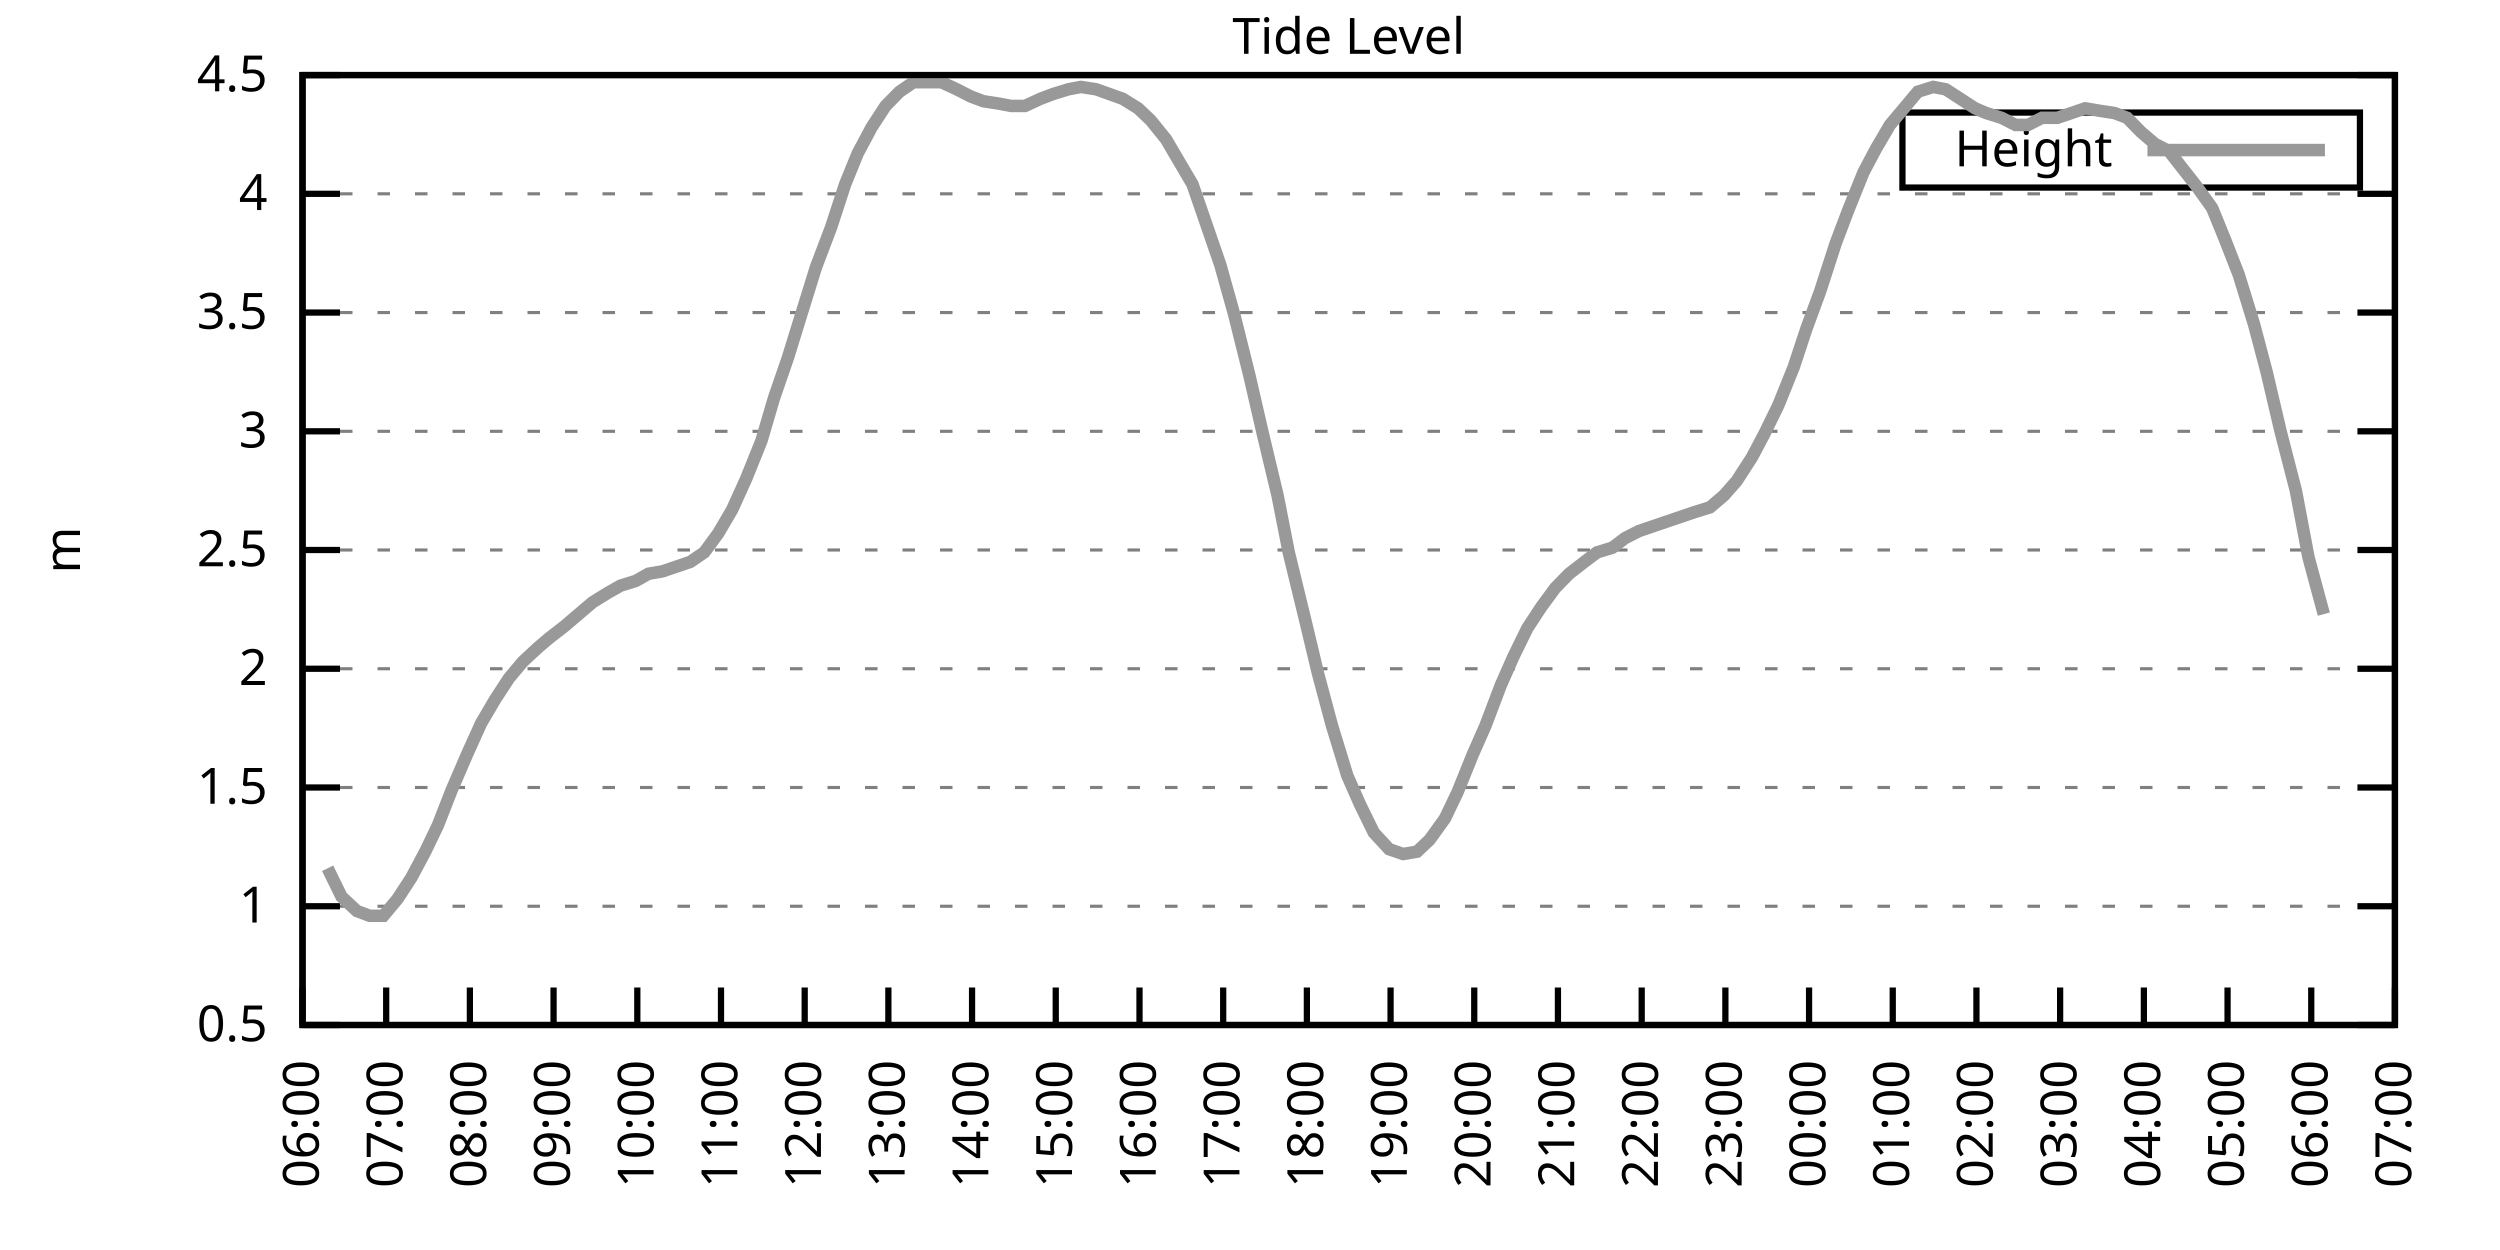
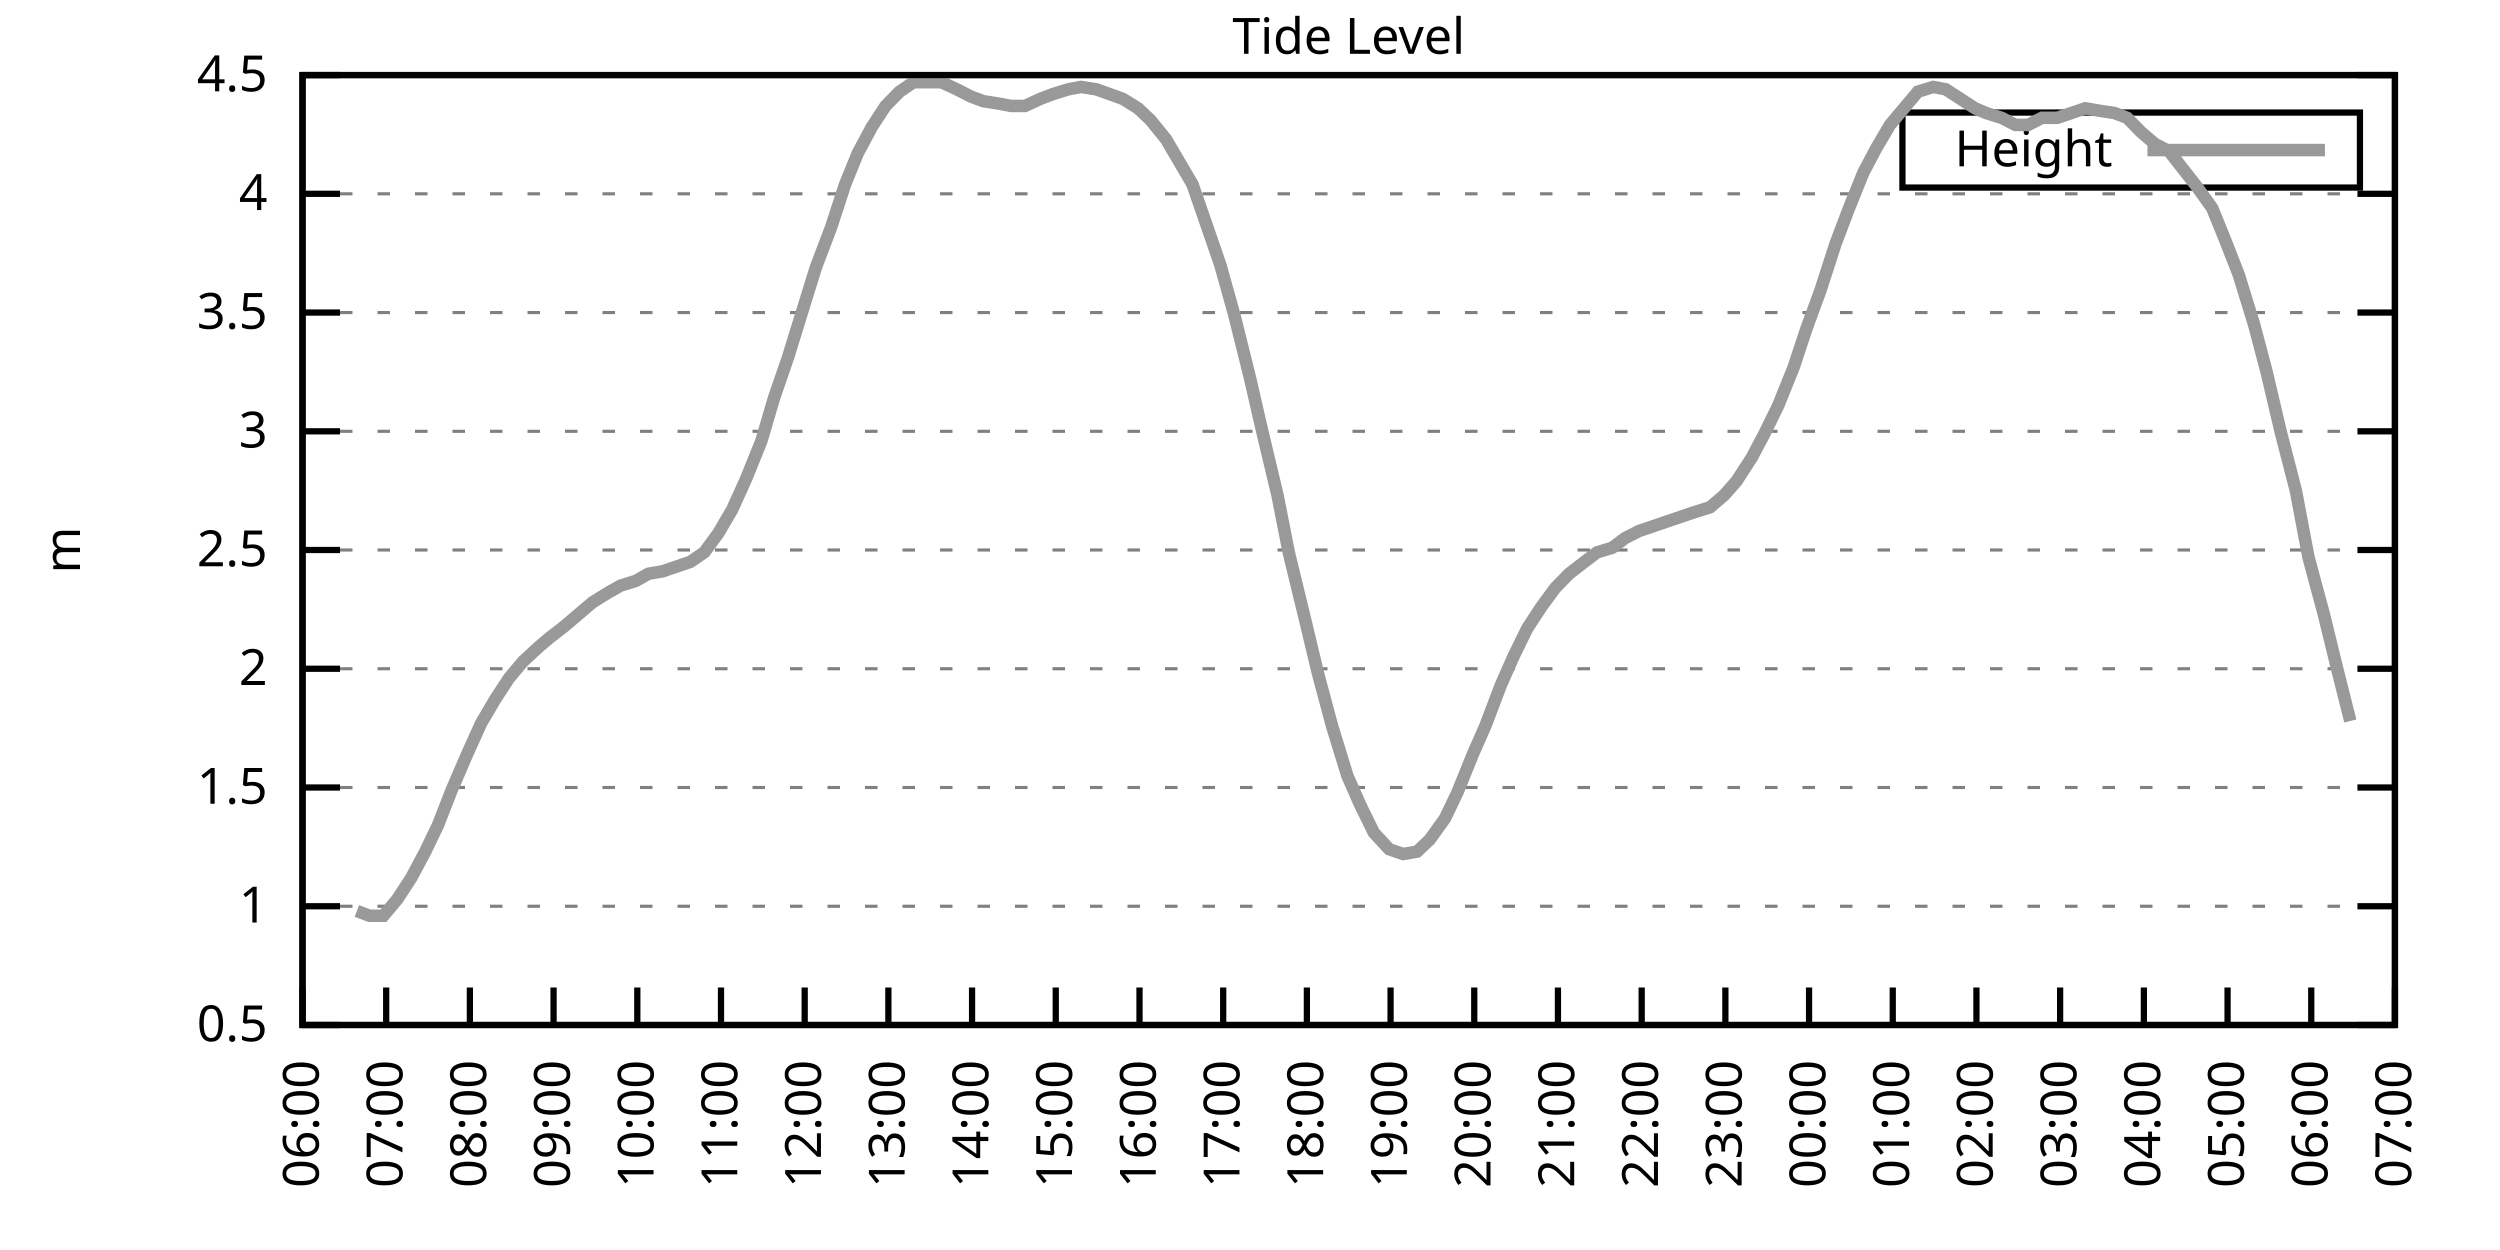
<svg xmlns="http://www.w3.org/2000/svg" xmlns:xlink="http://www.w3.org/1999/xlink" width="400" height="200" viewBox="0 0 400 200">
  <g id="gnuplot_canvas">
    <rect x="0" y="0" width="400" height="200" fill="none" />
    <defs>
      <circle id="gpDot" r="0.5" stroke-width="0.5" stroke="currentColor" />
      <path id="gpPt0" stroke-width="0.333" stroke="currentColor" d="M-1,0 h2 M0,-1 v2" />
      <path id="gpPt1" stroke-width="0.333" stroke="currentColor" d="M-1,-1 L1,1 M1,-1 L-1,1" />
      <path id="gpPt2" stroke-width="0.333" stroke="currentColor" d="M-1,0 L1,0 M0,-1 L0,1 M-1,-1 L1,1 M-1,1 L1,-1" />
      <rect id="gpPt3" stroke-width="0.333" stroke="currentColor" x="-1" y="-1" width="2" height="2" />
      <rect id="gpPt4" stroke-width="0.333" stroke="currentColor" fill="currentColor" x="-1" y="-1" width="2" height="2" />
      <circle id="gpPt5" stroke-width="0.333" stroke="currentColor" cx="0" cy="0" r="1" />
      <use xlink:href="#gpPt5" id="gpPt6" fill="currentColor" stroke="none" />
      <path id="gpPt7" stroke-width="0.333" stroke="currentColor" d="M0,-1.33 L-1.33,0.67 L1.33,0.67 z" />
      <use xlink:href="#gpPt7" id="gpPt8" fill="currentColor" stroke="none" />
      <use xlink:href="#gpPt7" id="gpPt9" stroke="currentColor" transform="rotate(180)" />
      <use xlink:href="#gpPt9" id="gpPt10" fill="currentColor" stroke="none" />
      <use xlink:href="#gpPt3" id="gpPt11" stroke="currentColor" transform="rotate(45)" />
      <use xlink:href="#gpPt11" id="gpPt12" fill="currentColor" stroke="none" />
      <path id="gpPt13" stroke-width="0.333" stroke="currentColor" d="M0,1.330 L1.265,0.411 L0.782,-1.067 L-0.782,-1.076 L-1.265,0.411 z" />
      <use xlink:href="#gpPt13" id="gpPt14" fill="currentColor" stroke="none" />
      <filter id="textbox" filterUnits="objectBoundingBox" x="0" y="0" height="1" width="1">
        <feFlood flood-color="white" flood-opacity="1" result="bgnd" />
        <feComposite in="SourceGraphic" in2="bgnd" operator="atop" />
      </filter>
      <filter id="greybox" filterUnits="objectBoundingBox" x="0" y="0" height="1" width="1">
        <feFlood flood-color="lightgrey" flood-opacity="1" result="grey" />
        <feComposite in="SourceGraphic" in2="grey" operator="atop" />
      </filter>
    </defs>
    <g fill="none" color="white" stroke="currentColor" stroke-width="1.00" stroke-linecap="butt" stroke-linejoin="miter">
</g>
    <g fill="none" color="black" stroke="currentColor" stroke-width="1.00" stroke-linecap="butt" stroke-linejoin="miter">
      <g stroke="none" shape-rendering="crispEdges">
        <polygon fill="rgb(255, 255, 255)" points="48.40,164.00 383.18,164.00 383.18,12.02 48.40,12.02 " />
      </g>
    </g>
    <g fill="none" color="black" stroke="currentColor" stroke-width="1.00" stroke-linecap="butt" stroke-linejoin="miter">
</g>
    <g fill="none" color="black" stroke="black" stroke-width="0.50" stroke-linecap="butt" stroke-linejoin="miter">
</g>
    <g fill="none" color="gray" stroke="currentColor" stroke-width="0.50" stroke-linecap="butt" stroke-linejoin="miter">
      <path stroke="gray" stroke-dasharray="2,4" class="gridline" d="M48.40,164.00 L383.19,164.00  " />
    </g>
    <g fill="none" color="gray" stroke="gray" stroke-width="1.00" stroke-linecap="butt" stroke-linejoin="miter">
</g>
    <g fill="none" color="black" stroke="currentColor" stroke-width="1.00" stroke-linecap="butt" stroke-linejoin="miter">
      <path stroke="black" d="M48.40,164.00 L54.40,164.00 M383.19,164.00 L377.19,164.00  " />
      <g transform="translate(42.80,166.60)" stroke="none" fill="black" font-family="Sans" font-size="8.00" text-anchor="end">
        <text>
          <tspan font-family="Sans"> 0.5</tspan>
        </text>
      </g>
    </g>
    <g fill="none" color="black" stroke="currentColor" stroke-width="1.00" stroke-linecap="butt" stroke-linejoin="miter">
</g>
    <g fill="none" color="black" stroke="black" stroke-width="0.50" stroke-linecap="butt" stroke-linejoin="miter">
</g>
    <g fill="none" color="gray" stroke="currentColor" stroke-width="0.50" stroke-linecap="butt" stroke-linejoin="miter">
      <path stroke="gray" stroke-dasharray="2,4" class="gridline" d="M48.40,145.00 L383.19,145.00  " />
    </g>
    <g fill="none" color="gray" stroke="gray" stroke-width="1.00" stroke-linecap="butt" stroke-linejoin="miter">
</g>
    <g fill="none" color="black" stroke="currentColor" stroke-width="1.00" stroke-linecap="butt" stroke-linejoin="miter">
      <path stroke="black" d="M48.40,145.00 L54.40,145.00 M383.19,145.00 L377.19,145.00  " />
      <g transform="translate(42.80,147.60)" stroke="none" fill="black" font-family="Sans" font-size="8.00" text-anchor="end">
        <text>
          <tspan font-family="Sans"> 1</tspan>
        </text>
      </g>
    </g>
    <g fill="none" color="black" stroke="currentColor" stroke-width="1.00" stroke-linecap="butt" stroke-linejoin="miter">
</g>
    <g fill="none" color="black" stroke="black" stroke-width="0.50" stroke-linecap="butt" stroke-linejoin="miter">
</g>
    <g fill="none" color="gray" stroke="currentColor" stroke-width="0.50" stroke-linecap="butt" stroke-linejoin="miter">
      <path stroke="gray" stroke-dasharray="2,4" class="gridline" d="M48.40,126.00 L383.19,126.00  " />
    </g>
    <g fill="none" color="gray" stroke="gray" stroke-width="1.00" stroke-linecap="butt" stroke-linejoin="miter">
</g>
    <g fill="none" color="black" stroke="currentColor" stroke-width="1.00" stroke-linecap="butt" stroke-linejoin="miter">
      <path stroke="black" d="M48.40,126.00 L54.40,126.00 M383.19,126.00 L377.19,126.00  " />
      <g transform="translate(42.80,128.60)" stroke="none" fill="black" font-family="Sans" font-size="8.00" text-anchor="end">
        <text>
          <tspan font-family="Sans"> 1.5</tspan>
        </text>
      </g>
    </g>
    <g fill="none" color="black" stroke="currentColor" stroke-width="1.00" stroke-linecap="butt" stroke-linejoin="miter">
</g>
    <g fill="none" color="black" stroke="black" stroke-width="0.50" stroke-linecap="butt" stroke-linejoin="miter">
</g>
    <g fill="none" color="gray" stroke="currentColor" stroke-width="0.50" stroke-linecap="butt" stroke-linejoin="miter">
      <path stroke="gray" stroke-dasharray="2,4" class="gridline" d="M48.40,107.00 L383.19,107.00  " />
    </g>
    <g fill="none" color="gray" stroke="gray" stroke-width="1.00" stroke-linecap="butt" stroke-linejoin="miter">
</g>
    <g fill="none" color="black" stroke="currentColor" stroke-width="1.00" stroke-linecap="butt" stroke-linejoin="miter">
      <path stroke="black" d="M48.40,107.00 L54.40,107.00 M383.19,107.00 L377.19,107.00  " />
      <g transform="translate(42.80,109.60)" stroke="none" fill="black" font-family="Sans" font-size="8.00" text-anchor="end">
        <text>
          <tspan font-family="Sans"> 2</tspan>
        </text>
      </g>
    </g>
    <g fill="none" color="black" stroke="currentColor" stroke-width="1.00" stroke-linecap="butt" stroke-linejoin="miter">
</g>
    <g fill="none" color="black" stroke="black" stroke-width="0.50" stroke-linecap="butt" stroke-linejoin="miter">
</g>
    <g fill="none" color="gray" stroke="currentColor" stroke-width="0.50" stroke-linecap="butt" stroke-linejoin="miter">
      <path stroke="gray" stroke-dasharray="2,4" class="gridline" d="M48.40,88.00 L383.19,88.00  " />
    </g>
    <g fill="none" color="gray" stroke="gray" stroke-width="1.00" stroke-linecap="butt" stroke-linejoin="miter">
</g>
    <g fill="none" color="black" stroke="currentColor" stroke-width="1.00" stroke-linecap="butt" stroke-linejoin="miter">
      <path stroke="black" d="M48.40,88.00 L54.40,88.00 M383.19,88.00 L377.19,88.00  " />
      <g transform="translate(42.80,90.60)" stroke="none" fill="black" font-family="Sans" font-size="8.00" text-anchor="end">
        <text>
          <tspan font-family="Sans"> 2.5</tspan>
        </text>
      </g>
    </g>
    <g fill="none" color="black" stroke="currentColor" stroke-width="1.00" stroke-linecap="butt" stroke-linejoin="miter">
</g>
    <g fill="none" color="black" stroke="black" stroke-width="0.50" stroke-linecap="butt" stroke-linejoin="miter">
</g>
    <g fill="none" color="gray" stroke="currentColor" stroke-width="0.50" stroke-linecap="butt" stroke-linejoin="miter">
      <path stroke="gray" stroke-dasharray="2,4" class="gridline" d="M48.40,69.01 L383.19,69.01  " />
    </g>
    <g fill="none" color="gray" stroke="gray" stroke-width="1.00" stroke-linecap="butt" stroke-linejoin="miter">
</g>
    <g fill="none" color="black" stroke="currentColor" stroke-width="1.00" stroke-linecap="butt" stroke-linejoin="miter">
      <path stroke="black" d="M48.40,69.01 L54.40,69.01 M383.19,69.01 L377.19,69.01  " />
      <g transform="translate(42.80,71.61)" stroke="none" fill="black" font-family="Sans" font-size="8.00" text-anchor="end">
        <text>
          <tspan font-family="Sans"> 3</tspan>
        </text>
      </g>
    </g>
    <g fill="none" color="black" stroke="currentColor" stroke-width="1.00" stroke-linecap="butt" stroke-linejoin="miter">
</g>
    <g fill="none" color="black" stroke="black" stroke-width="0.50" stroke-linecap="butt" stroke-linejoin="miter">
</g>
    <g fill="none" color="gray" stroke="currentColor" stroke-width="0.50" stroke-linecap="butt" stroke-linejoin="miter">
      <path stroke="gray" stroke-dasharray="2,4" class="gridline" d="M48.40,50.01 L383.19,50.01  " />
    </g>
    <g fill="none" color="gray" stroke="gray" stroke-width="1.00" stroke-linecap="butt" stroke-linejoin="miter">
</g>
    <g fill="none" color="black" stroke="currentColor" stroke-width="1.00" stroke-linecap="butt" stroke-linejoin="miter">
      <path stroke="black" d="M48.40,50.01 L54.40,50.01 M383.19,50.01 L377.19,50.01  " />
      <g transform="translate(42.80,52.61)" stroke="none" fill="black" font-family="Sans" font-size="8.00" text-anchor="end">
        <text>
          <tspan font-family="Sans"> 3.5</tspan>
        </text>
      </g>
    </g>
    <g fill="none" color="black" stroke="currentColor" stroke-width="1.00" stroke-linecap="butt" stroke-linejoin="miter">
</g>
    <g fill="none" color="black" stroke="black" stroke-width="0.50" stroke-linecap="butt" stroke-linejoin="miter">
</g>
    <g fill="none" color="gray" stroke="currentColor" stroke-width="0.50" stroke-linecap="butt" stroke-linejoin="miter">
      <path stroke="gray" stroke-dasharray="2,4" class="gridline" d="M48.40,31.01 L383.19,31.01  " />
    </g>
    <g fill="none" color="gray" stroke="gray" stroke-width="1.00" stroke-linecap="butt" stroke-linejoin="miter">
</g>
    <g fill="none" color="black" stroke="currentColor" stroke-width="1.00" stroke-linecap="butt" stroke-linejoin="miter">
      <path stroke="black" d="M48.40,31.01 L54.40,31.01 M383.19,31.01 L377.19,31.01  " />
      <g transform="translate(42.80,33.61)" stroke="none" fill="black" font-family="Sans" font-size="8.00" text-anchor="end">
        <text>
          <tspan font-family="Sans"> 4</tspan>
        </text>
      </g>
    </g>
    <g fill="none" color="black" stroke="currentColor" stroke-width="1.00" stroke-linecap="butt" stroke-linejoin="miter">
</g>
    <g fill="none" color="black" stroke="black" stroke-width="0.50" stroke-linecap="butt" stroke-linejoin="miter">
</g>
    <g fill="none" color="gray" stroke="currentColor" stroke-width="0.50" stroke-linecap="butt" stroke-linejoin="miter">
      <path stroke="gray" stroke-dasharray="2,4" class="gridline" d="M48.40,12.01 L383.19,12.01  " />
    </g>
    <g fill="none" color="gray" stroke="gray" stroke-width="1.00" stroke-linecap="butt" stroke-linejoin="miter">
</g>
    <g fill="none" color="black" stroke="currentColor" stroke-width="1.00" stroke-linecap="butt" stroke-linejoin="miter">
      <path stroke="black" d="M48.40,12.01 L54.40,12.01 M383.19,12.01 L377.19,12.01  " />
      <g transform="translate(42.80,14.61)" stroke="none" fill="black" font-family="Sans" font-size="8.00" text-anchor="end">
        <text>
          <tspan font-family="Sans"> 4.5</tspan>
        </text>
      </g>
    </g>
    <g fill="none" color="black" stroke="currentColor" stroke-width="1.00" stroke-linecap="butt" stroke-linejoin="miter">
      <path stroke="black" d="M48.40,164.00 L48.40,158.00  " />
      <g transform="translate(51.00,169.60) rotate(270.00)" stroke="none" fill="black" font-family="Sans" font-size="8.00" text-anchor="end">
        <text>
          <tspan font-family="Sans">06:00</tspan>
        </text>
      </g>
    </g>
    <g fill="none" color="black" stroke="currentColor" stroke-width="1.00" stroke-linecap="butt" stroke-linejoin="miter">
      <path stroke="black" d="M61.79,164.00 L61.79,158.00  " />
      <g transform="translate(64.39,169.60) rotate(270.00)" stroke="none" fill="black" font-family="Sans" font-size="8.00" text-anchor="end">
        <text>
          <tspan font-family="Sans">07:00</tspan>
        </text>
      </g>
    </g>
    <g fill="none" color="black" stroke="currentColor" stroke-width="1.00" stroke-linecap="butt" stroke-linejoin="miter">
      <path stroke="black" d="M75.18,164.00 L75.18,158.00  " />
      <g transform="translate(77.78,169.60) rotate(270.00)" stroke="none" fill="black" font-family="Sans" font-size="8.00" text-anchor="end">
        <text>
          <tspan font-family="Sans">08:00</tspan>
        </text>
      </g>
    </g>
    <g fill="none" color="black" stroke="currentColor" stroke-width="1.00" stroke-linecap="butt" stroke-linejoin="miter">
      <path stroke="black" d="M88.57,164.00 L88.57,158.00  " />
      <g transform="translate(91.17,169.60) rotate(270.00)" stroke="none" fill="black" font-family="Sans" font-size="8.00" text-anchor="end">
        <text>
          <tspan font-family="Sans">09:00</tspan>
        </text>
      </g>
    </g>
    <g fill="none" color="black" stroke="currentColor" stroke-width="1.00" stroke-linecap="butt" stroke-linejoin="miter">
      <path stroke="black" d="M101.97,164.00 L101.97,158.00  " />
      <g transform="translate(104.57,169.60) rotate(270.00)" stroke="none" fill="black" font-family="Sans" font-size="8.00" text-anchor="end">
        <text>
          <tspan font-family="Sans">10:00</tspan>
        </text>
      </g>
    </g>
    <g fill="none" color="black" stroke="currentColor" stroke-width="1.00" stroke-linecap="butt" stroke-linejoin="miter">
      <path stroke="black" d="M115.36,164.00 L115.36,158.00  " />
      <g transform="translate(117.96,169.60) rotate(270.00)" stroke="none" fill="black" font-family="Sans" font-size="8.00" text-anchor="end">
        <text>
          <tspan font-family="Sans">11:00</tspan>
        </text>
      </g>
    </g>
    <g fill="none" color="black" stroke="currentColor" stroke-width="1.00" stroke-linecap="butt" stroke-linejoin="miter">
      <path stroke="black" d="M128.75,164.00 L128.75,158.00  " />
      <g transform="translate(131.35,169.60) rotate(270.00)" stroke="none" fill="black" font-family="Sans" font-size="8.00" text-anchor="end">
        <text>
          <tspan font-family="Sans">12:00</tspan>
        </text>
      </g>
    </g>
    <g fill="none" color="black" stroke="currentColor" stroke-width="1.00" stroke-linecap="butt" stroke-linejoin="miter">
      <path stroke="black" d="M142.14,164.00 L142.14,158.00  " />
      <g transform="translate(144.74,169.60) rotate(270.00)" stroke="none" fill="black" font-family="Sans" font-size="8.00" text-anchor="end">
        <text>
          <tspan font-family="Sans">13:00</tspan>
        </text>
      </g>
    </g>
    <g fill="none" color="black" stroke="currentColor" stroke-width="1.00" stroke-linecap="butt" stroke-linejoin="miter">
      <path stroke="black" d="M155.53,164.00 L155.53,158.00  " />
      <g transform="translate(158.13,169.60) rotate(270.00)" stroke="none" fill="black" font-family="Sans" font-size="8.00" text-anchor="end">
        <text>
          <tspan font-family="Sans">14:00</tspan>
        </text>
      </g>
    </g>
    <g fill="none" color="black" stroke="currentColor" stroke-width="1.00" stroke-linecap="butt" stroke-linejoin="miter">
      <path stroke="black" d="M168.92,164.00 L168.92,158.00  " />
      <g transform="translate(171.52,169.60) rotate(270.00)" stroke="none" fill="black" font-family="Sans" font-size="8.00" text-anchor="end">
        <text>
          <tspan font-family="Sans">15:00</tspan>
        </text>
      </g>
    </g>
    <g fill="none" color="black" stroke="currentColor" stroke-width="1.00" stroke-linecap="butt" stroke-linejoin="miter">
      <path stroke="black" d="M182.32,164.00 L182.32,158.00  " />
      <g transform="translate(184.92,169.60) rotate(270.00)" stroke="none" fill="black" font-family="Sans" font-size="8.00" text-anchor="end">
        <text>
          <tspan font-family="Sans">16:00</tspan>
        </text>
      </g>
    </g>
    <g fill="none" color="black" stroke="currentColor" stroke-width="1.00" stroke-linecap="butt" stroke-linejoin="miter">
      <path stroke="black" d="M195.71,164.00 L195.71,158.00  " />
      <g transform="translate(198.31,169.60) rotate(270.00)" stroke="none" fill="black" font-family="Sans" font-size="8.00" text-anchor="end">
        <text>
          <tspan font-family="Sans">17:00</tspan>
        </text>
      </g>
    </g>
    <g fill="none" color="black" stroke="currentColor" stroke-width="1.00" stroke-linecap="butt" stroke-linejoin="miter">
      <path stroke="black" d="M209.10,164.00 L209.10,158.00  " />
      <g transform="translate(211.70,169.60) rotate(270.00)" stroke="none" fill="black" font-family="Sans" font-size="8.00" text-anchor="end">
        <text>
          <tspan font-family="Sans">18:00</tspan>
        </text>
      </g>
    </g>
    <g fill="none" color="black" stroke="currentColor" stroke-width="1.00" stroke-linecap="butt" stroke-linejoin="miter">
      <path stroke="black" d="M222.49,164.00 L222.49,158.00  " />
      <g transform="translate(225.09,169.60) rotate(270.00)" stroke="none" fill="black" font-family="Sans" font-size="8.00" text-anchor="end">
        <text>
          <tspan font-family="Sans">19:00</tspan>
        </text>
      </g>
    </g>
    <g fill="none" color="black" stroke="currentColor" stroke-width="1.00" stroke-linecap="butt" stroke-linejoin="miter">
      <path stroke="black" d="M235.88,164.00 L235.88,158.00  " />
      <g transform="translate(238.48,169.60) rotate(270.00)" stroke="none" fill="black" font-family="Sans" font-size="8.00" text-anchor="end">
        <text>
          <tspan font-family="Sans">20:00</tspan>
        </text>
      </g>
    </g>
    <g fill="none" color="black" stroke="currentColor" stroke-width="1.00" stroke-linecap="butt" stroke-linejoin="miter">
      <path stroke="black" d="M249.27,164.00 L249.27,158.00  " />
      <g transform="translate(251.87,169.60) rotate(270.00)" stroke="none" fill="black" font-family="Sans" font-size="8.00" text-anchor="end">
        <text>
          <tspan font-family="Sans">21:00</tspan>
        </text>
      </g>
    </g>
    <g fill="none" color="black" stroke="currentColor" stroke-width="1.00" stroke-linecap="butt" stroke-linejoin="miter">
      <path stroke="black" d="M262.67,164.00 L262.67,158.00  " />
      <g transform="translate(265.27,169.60) rotate(270.00)" stroke="none" fill="black" font-family="Sans" font-size="8.00" text-anchor="end">
        <text>
          <tspan font-family="Sans">22:00</tspan>
        </text>
      </g>
    </g>
    <g fill="none" color="black" stroke="currentColor" stroke-width="1.00" stroke-linecap="butt" stroke-linejoin="miter">
      <path stroke="black" d="M276.06,164.00 L276.06,158.00  " />
      <g transform="translate(278.66,169.60) rotate(270.00)" stroke="none" fill="black" font-family="Sans" font-size="8.00" text-anchor="end">
        <text>
          <tspan font-family="Sans">23:00</tspan>
        </text>
      </g>
    </g>
    <g fill="none" color="black" stroke="currentColor" stroke-width="1.00" stroke-linecap="butt" stroke-linejoin="miter">
      <path stroke="black" d="M289.45,164.00 L289.45,158.00  " />
      <g transform="translate(292.05,169.60) rotate(270.00)" stroke="none" fill="black" font-family="Sans" font-size="8.00" text-anchor="end">
        <text>
          <tspan font-family="Sans">00:00</tspan>
        </text>
      </g>
    </g>
    <g fill="none" color="black" stroke="currentColor" stroke-width="1.00" stroke-linecap="butt" stroke-linejoin="miter">
      <path stroke="black" d="M302.84,164.00 L302.84,158.00  " />
      <g transform="translate(305.44,169.60) rotate(270.00)" stroke="none" fill="black" font-family="Sans" font-size="8.00" text-anchor="end">
        <text>
          <tspan font-family="Sans">01:00</tspan>
        </text>
      </g>
    </g>
    <g fill="none" color="black" stroke="currentColor" stroke-width="1.00" stroke-linecap="butt" stroke-linejoin="miter">
      <path stroke="black" d="M316.23,164.00 L316.23,158.00  " />
      <g transform="translate(318.83,169.60) rotate(270.00)" stroke="none" fill="black" font-family="Sans" font-size="8.00" text-anchor="end">
        <text>
          <tspan font-family="Sans">02:00</tspan>
        </text>
      </g>
    </g>
    <g fill="none" color="black" stroke="currentColor" stroke-width="1.00" stroke-linecap="butt" stroke-linejoin="miter">
      <path stroke="black" d="M329.62,164.00 L329.62,158.00  " />
      <g transform="translate(332.22,169.60) rotate(270.00)" stroke="none" fill="black" font-family="Sans" font-size="8.00" text-anchor="end">
        <text>
          <tspan font-family="Sans">03:00</tspan>
        </text>
      </g>
    </g>
    <g fill="none" color="black" stroke="currentColor" stroke-width="1.00" stroke-linecap="butt" stroke-linejoin="miter">
      <path stroke="black" d="M343.02,164.00 L343.02,158.00  " />
      <g transform="translate(345.62,169.60) rotate(270.00)" stroke="none" fill="black" font-family="Sans" font-size="8.00" text-anchor="end">
        <text>
          <tspan font-family="Sans">04:00</tspan>
        </text>
      </g>
    </g>
    <g fill="none" color="black" stroke="currentColor" stroke-width="1.00" stroke-linecap="butt" stroke-linejoin="miter">
      <path stroke="black" d="M356.41,164.00 L356.41,158.00  " />
      <g transform="translate(359.01,169.60) rotate(270.00)" stroke="none" fill="black" font-family="Sans" font-size="8.00" text-anchor="end">
        <text>
          <tspan font-family="Sans">05:00</tspan>
        </text>
      </g>
    </g>
    <g fill="none" color="black" stroke="currentColor" stroke-width="1.00" stroke-linecap="butt" stroke-linejoin="miter">
      <path stroke="black" d="M369.80,164.00 L369.80,158.00  " />
      <g transform="translate(372.40,169.60) rotate(270.00)" stroke="none" fill="black" font-family="Sans" font-size="8.00" text-anchor="end">
        <text>
          <tspan font-family="Sans">06:00</tspan>
        </text>
      </g>
    </g>
    <g fill="none" color="black" stroke="currentColor" stroke-width="1.00" stroke-linecap="butt" stroke-linejoin="miter">
      <path stroke="black" d="M383.19,164.00 L383.19,158.00  " />
      <g transform="translate(385.79,169.60) rotate(270.00)" stroke="none" fill="black" font-family="Sans" font-size="8.00" text-anchor="end">
        <text>
          <tspan font-family="Sans">07:00</tspan>
        </text>
      </g>
    </g>
    <g fill="none" color="black" stroke="currentColor" stroke-width="1.00" stroke-linecap="butt" stroke-linejoin="miter">
</g>
    <g fill="none" color="black" stroke="currentColor" stroke-width="1.00" stroke-linecap="butt" stroke-linejoin="miter">
      <path stroke="black" d="M48.40,12.01 L48.40,164.00 L383.19,164.00 L383.19,12.01 L48.40,12.01 Z  " />
    </g>
    <g fill="none" color="black" stroke="currentColor" stroke-width="1.00" stroke-linecap="butt" stroke-linejoin="miter">
</g>
    <g fill="none" color="black" stroke="currentColor" stroke-width="1.00" stroke-linecap="butt" stroke-linejoin="miter">
      <path stroke="black" d="M304.39,30.01 L304.39,18.01 L377.59,18.01 L377.59,30.01 L304.39,30.01 Z  " />
    </g>
    <g id="Tide_level_plot_1">
      <g fill="none" color="white" stroke="black" stroke-width="2.00" stroke-linecap="butt" stroke-linejoin="miter">
</g>
      <g fill="none" color="black" stroke="currentColor" stroke-width="2.00" stroke-linecap="butt" stroke-linejoin="miter">
        <g transform="translate(337.99,26.61)" stroke="none" fill="black" font-family="Sans" font-size="8.00" text-anchor="end">
          <text>
            <tspan font-family="Sans">Height</tspan>
          </text>
        </g>
      </g>
      <g fill="none" color="black" stroke="currentColor" stroke-width="2.00" stroke-linecap="butt" stroke-linejoin="miter">
-         <path stroke="rgb(153, 153, 153)" d="M343.59,24.01 L371.99,24.01 M52.42,138.92 L54.65,143.48 L57.10,145.76 L59.11,146.52 L61.35,146.52 L63.58,143.86   L65.81,140.44 L68.04,136.26 L70.05,132.08 L72.28,126.38 L74.74,120.68 L76.97,115.74 L79.20,111.94 L81.43,108.52   L83.66,105.86 L86.12,103.58 L87.91,102.06 L90.36,100.16 L92.59,98.26 L94.82,96.36 L97.28,94.84 L99.29,93.70   L101.74,92.94 L103.75,91.80 L105.98,91.42 L108.22,90.66 L110.45,89.90 L112.68,88.38 L114.91,85.35 L117.14,81.55   L119.38,76.61 L121.83,70.53 L123.84,63.69 L126.07,57.23 L128.30,50.01 L130.54,42.79 L132.99,36.33 L135.22,29.49   L137.23,24.55 L139.46,20.37 L141.69,16.95 L143.93,14.67 L146.16,13.15 L148.39,13.15 L150.62,13.15 L153.08,14.29   L155.31,15.43 L157.32,16.19 L159.77,16.57 L161.78,16.95 L164.01,16.95 L166.47,15.81 L168.48,15.05 L170.93,14.29   L172.94,13.91 L175.40,14.29 L179.64,15.81 L182.09,17.33 L184.10,19.23 L186.56,22.27 L188.79,26.07 L190.80,29.49   L195.26,42.41 L197.49,50.39 L199.95,60.27 L201.96,69.01 L204.41,79.27 L206.20,88.38 L208.88,99.40 L210.88,107.76   L213.12,116.12 L215.57,124.10 L217.58,128.66 L219.81,133.22 L222.27,135.88 L224.50,136.64 L226.73,136.26 L228.74,134.36   L231.20,130.94 L233.20,126.76 L235.66,120.68 L237.67,116.12 L240.12,109.66 L242.13,105.10 L244.36,100.54 L246.60,97.12   L248.83,94.08 L251.06,91.80 L253.51,89.90 L255.52,88.38 L257.98,87.63 L259.99,86.11 L262.22,84.97 L266.68,83.45   L271.15,81.93 L273.60,81.17 L275.83,79.27 L277.84,76.99 L280.30,73.19 L282.31,69.39 L284.54,64.83 L286.99,58.75   L289.00,52.67 L291.23,46.59 L293.69,38.99 L295.70,33.67 L298.15,27.59 L300.16,23.79 L302.39,19.99 L306.86,14.67   L309.31,13.91 L311.32,14.29 L316.01,17.33 L317.79,18.09 L320.25,18.85 L322.48,19.99 L324.49,19.99 L326.72,18.85   L329.18,18.85 L331.41,18.09 L333.64,17.33 L335.87,17.71 L338.33,18.09 L340.34,18.85 L342.57,21.13 L344.80,23.03   L347.03,24.17 L351.50,29.87 L353.95,33.29 L355.96,38.23 L358.19,43.93 L360.65,51.91 L362.66,59.51 L364.89,69.01   L367.34,78.51 L369.35,89.14 L371.81,98.26  " />
+         <path stroke="rgb(153, 153, 153)" d="M343.59,24.01 L371.99,24.01 M57.10,145.76 L59.11,146.52 L61.35,146.52 L63.58,143.86 L65.81,140.44 L68.04,136.26   L70.05,132.08 L72.28,126.38 L74.74,120.68 L76.97,115.74 L79.20,111.94 L81.43,108.52 L83.66,105.86 L86.12,103.58   L87.91,102.06 L90.36,100.16 L92.59,98.26 L94.82,96.36 L97.28,94.84 L99.29,93.70 L101.74,92.94 L103.75,91.80   L105.98,91.42 L108.22,90.66 L110.45,89.90 L112.68,88.38 L114.91,85.35 L117.14,81.55 L119.38,76.61 L121.83,70.53   L123.84,63.69 L126.07,57.23 L128.30,50.01 L130.54,42.79 L132.99,36.33 L135.22,29.49 L137.23,24.55 L139.46,20.37   L141.69,16.95 L143.93,14.67 L146.16,13.15 L148.39,13.15 L150.62,13.15 L153.08,14.29 L155.31,15.43 L157.32,16.19   L159.77,16.57 L161.78,16.95 L164.01,16.95 L166.47,15.81 L168.48,15.05 L170.93,14.29 L172.94,13.91 L175.40,14.29   L179.64,15.81 L182.09,17.33 L184.10,19.23 L186.56,22.27 L188.79,26.07 L190.80,29.49 L195.26,42.41 L197.49,50.39   L199.95,60.27 L201.96,69.01 L204.41,79.27 L206.20,88.38 L208.88,99.40 L210.88,107.76 L213.12,116.12 L215.57,124.10   L217.58,128.66 L219.81,133.22 L222.27,135.88 L224.50,136.64 L226.73,136.26 L228.74,134.36 L231.20,130.94 L233.20,126.76   L235.66,120.68 L237.67,116.12 L240.12,109.66 L242.13,105.10 L244.36,100.54 L246.60,97.12 L248.83,94.08 L251.06,91.80   L253.51,89.90 L255.52,88.38 L257.98,87.63 L259.99,86.11 L262.22,84.97 L266.68,83.45 L271.15,81.93 L273.60,81.17   L275.83,79.27 L277.84,76.99 L280.30,73.19 L282.31,69.39 L284.54,64.83 L286.99,58.75 L289.00,52.67 L291.23,46.59   L293.69,38.99 L295.70,33.67 L298.15,27.59 L300.16,23.79 L302.39,19.99 L306.86,14.67 L309.31,13.91 L311.32,14.29   L316.01,17.33 L317.79,18.09 L320.25,18.85 L322.48,19.99 L324.49,19.99 L326.72,18.85 L329.18,18.85 L331.41,18.09   L333.64,17.33 L335.87,17.71 L338.33,18.09 L340.34,18.85 L342.57,21.13 L344.80,23.03 L347.03,24.17 L351.50,29.87   L353.95,33.29 L355.96,38.23 L358.19,43.93 L360.65,51.91 L362.66,59.51 L364.89,69.01 L367.34,78.51 L369.35,89.14   L371.81,98.26 L374.04,107.38 L376.05,115.36  " />
      </g>
    </g>
    <g fill="none" color="black" stroke="currentColor" stroke-width="2.00" stroke-linecap="butt" stroke-linejoin="miter">
</g>
    <g fill="none" color="black" stroke="black" stroke-width="1.00" stroke-linecap="butt" stroke-linejoin="miter">
</g>
    <g fill="none" color="black" stroke="currentColor" stroke-width="1.00" stroke-linecap="butt" stroke-linejoin="miter">
      <path stroke="black" d="M48.40,12.01 L48.40,164.00 L383.19,164.00 L383.19,12.01 L48.40,12.01 Z  " />
      <g transform="translate(12.80,88.01) rotate(270.00)" stroke="none" fill="black" font-family="Sans" font-size="8.00" text-anchor="middle">
        <text>
          <tspan font-family="Sans">m</tspan>
        </text>
      </g>
    </g>
    <g fill="none" color="black" stroke="currentColor" stroke-width="1.00" stroke-linecap="butt" stroke-linejoin="miter">
</g>
    <g fill="none" color="black" stroke="currentColor" stroke-width="1.00" stroke-linecap="butt" stroke-linejoin="miter">
      <g transform="translate(215.79,8.61)" stroke="none" fill="black" font-family="Sans" font-size="8.00" text-anchor="middle">
        <text>
          <tspan font-family="Sans">Tide Level</tspan>
        </text>
      </g>
    </g>
    <g fill="none" color="black" stroke="currentColor" stroke-width="1.00" stroke-linecap="butt" stroke-linejoin="miter">
</g>
  </g>
</svg>
